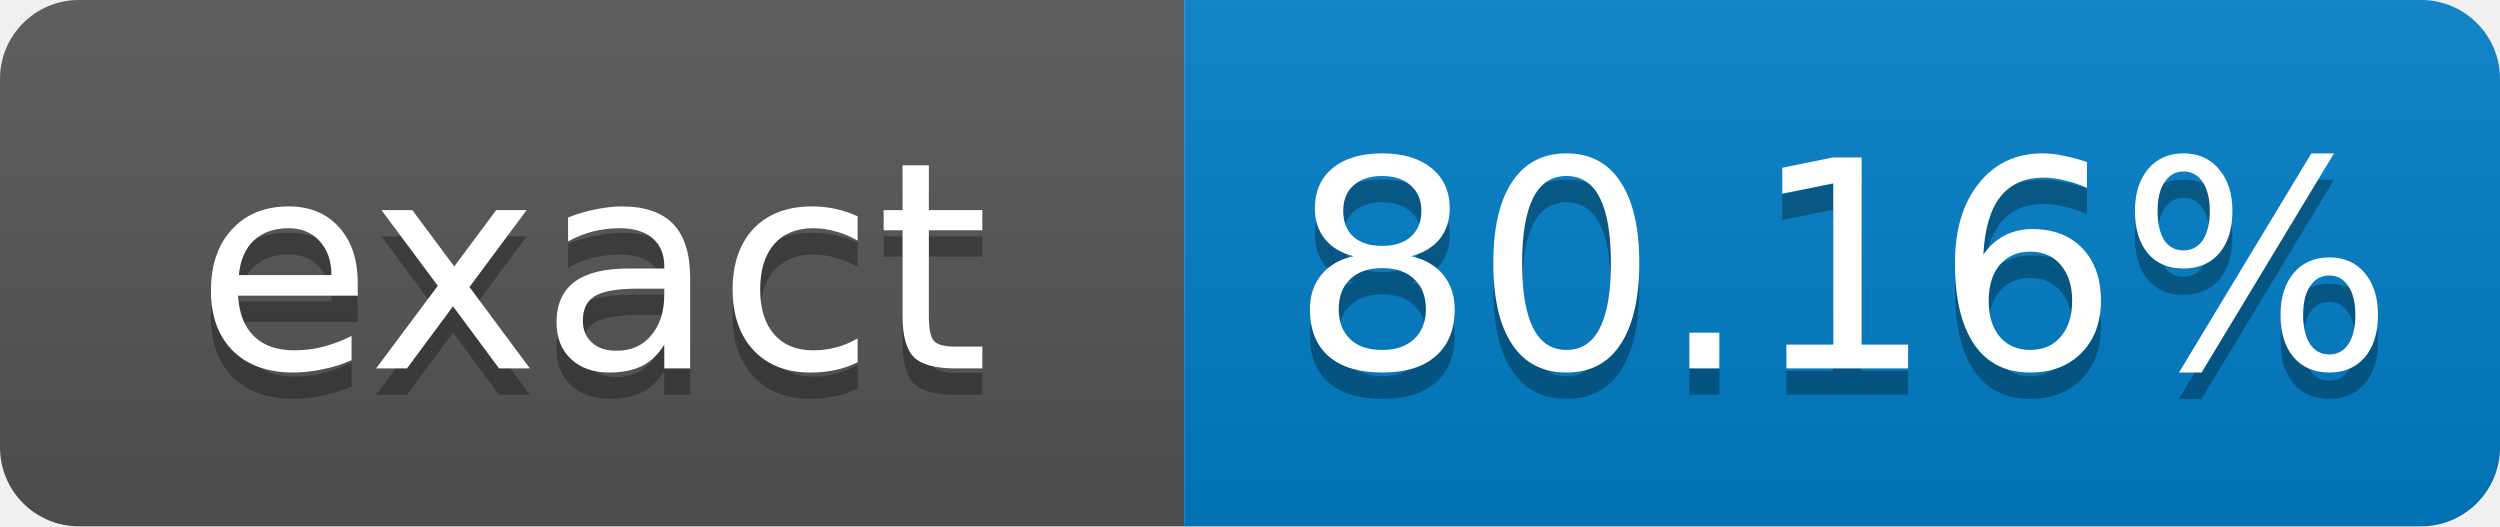
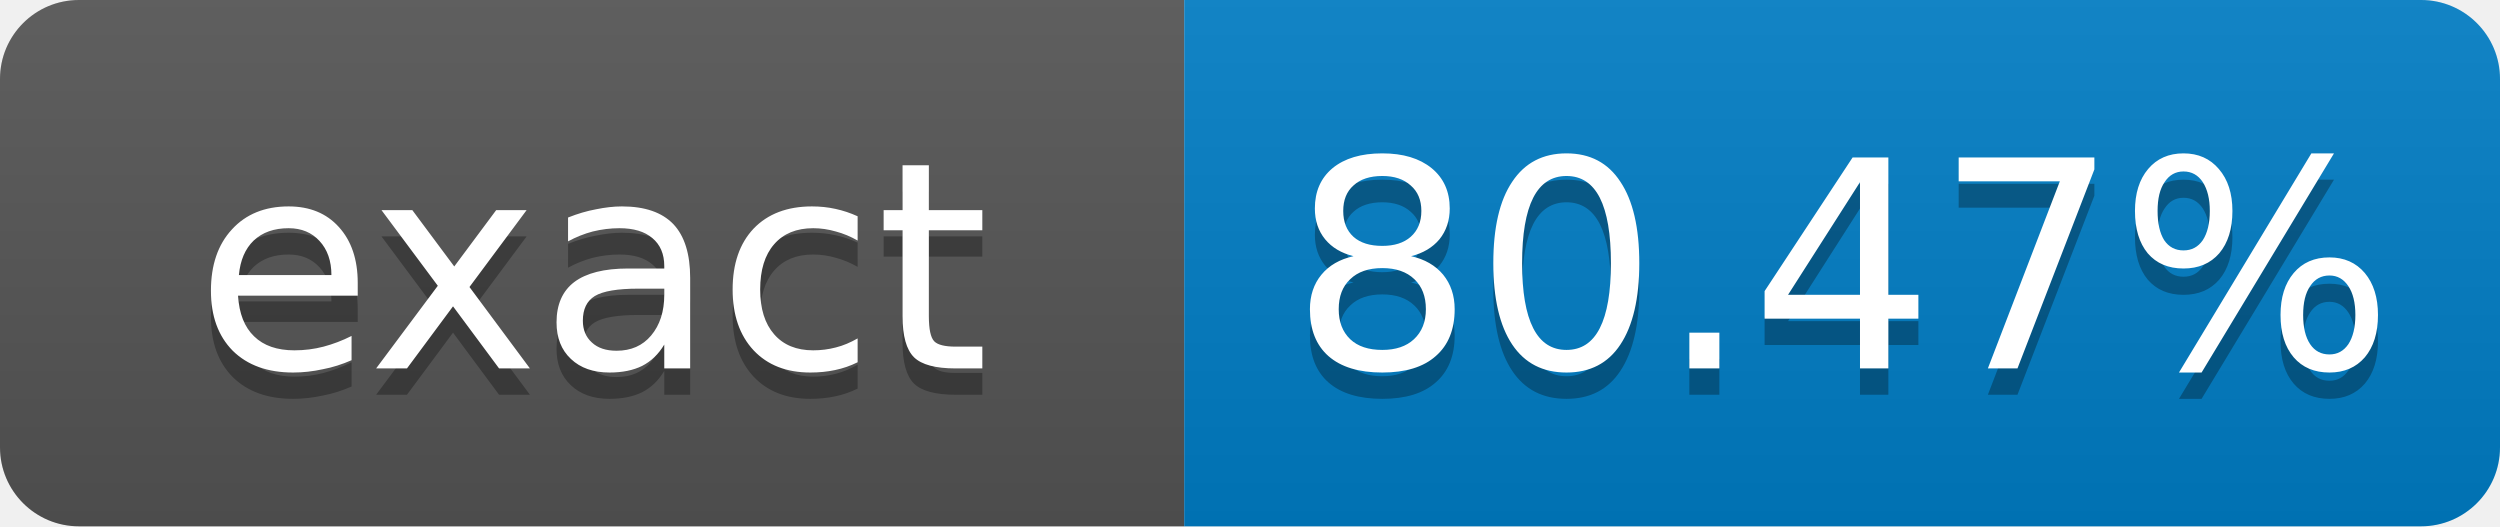
- <svg xmlns="http://www.w3.org/2000/svg" width="95" height="20" role="img" aria-label="exact: 80.16%">
+ <svg xmlns="http://www.w3.org/2000/svg" width="95" height="20" role="img" aria-label="exact: 80.47%">
  <linearGradient id="s" x2="0" y2="100%">
    <stop offset="0" stop-color="#bbb" stop-opacity=".1" />
    <stop offset="1" stop-opacity=".1" />
  </linearGradient>
  <clipPath id="r">
    <rect width="95" height="20" rx="3" fill="#fff" />
  </clipPath>
  <g clip-path="url(#r)">
    <rect width="45" height="20" fill="#555" />
    <rect x="45" width="50" height="20" fill="#007ec6" />
    <rect width="95" height="20" fill="url(#s)" />
  </g>
  <g fill="#fff" text-anchor="middle" font-family="Verdana,Geneva,DejaVu Sans,sans-serif" font-size="11">
    <text x="22.5" y="15" fill="#010101" fill-opacity=".3">exact</text>
    <text x="22.5" y="14">exact</text>
-     <text x="70" y="15" fill="#010101" fill-opacity=".3">80.16%</text>
-     <text x="70" y="14">80.16%</text>
+     <text x="70" y="15" fill="#010101" fill-opacity=".3">80.47%</text>
+     <text x="70" y="14">80.47%</text>
  </g>
</svg>
